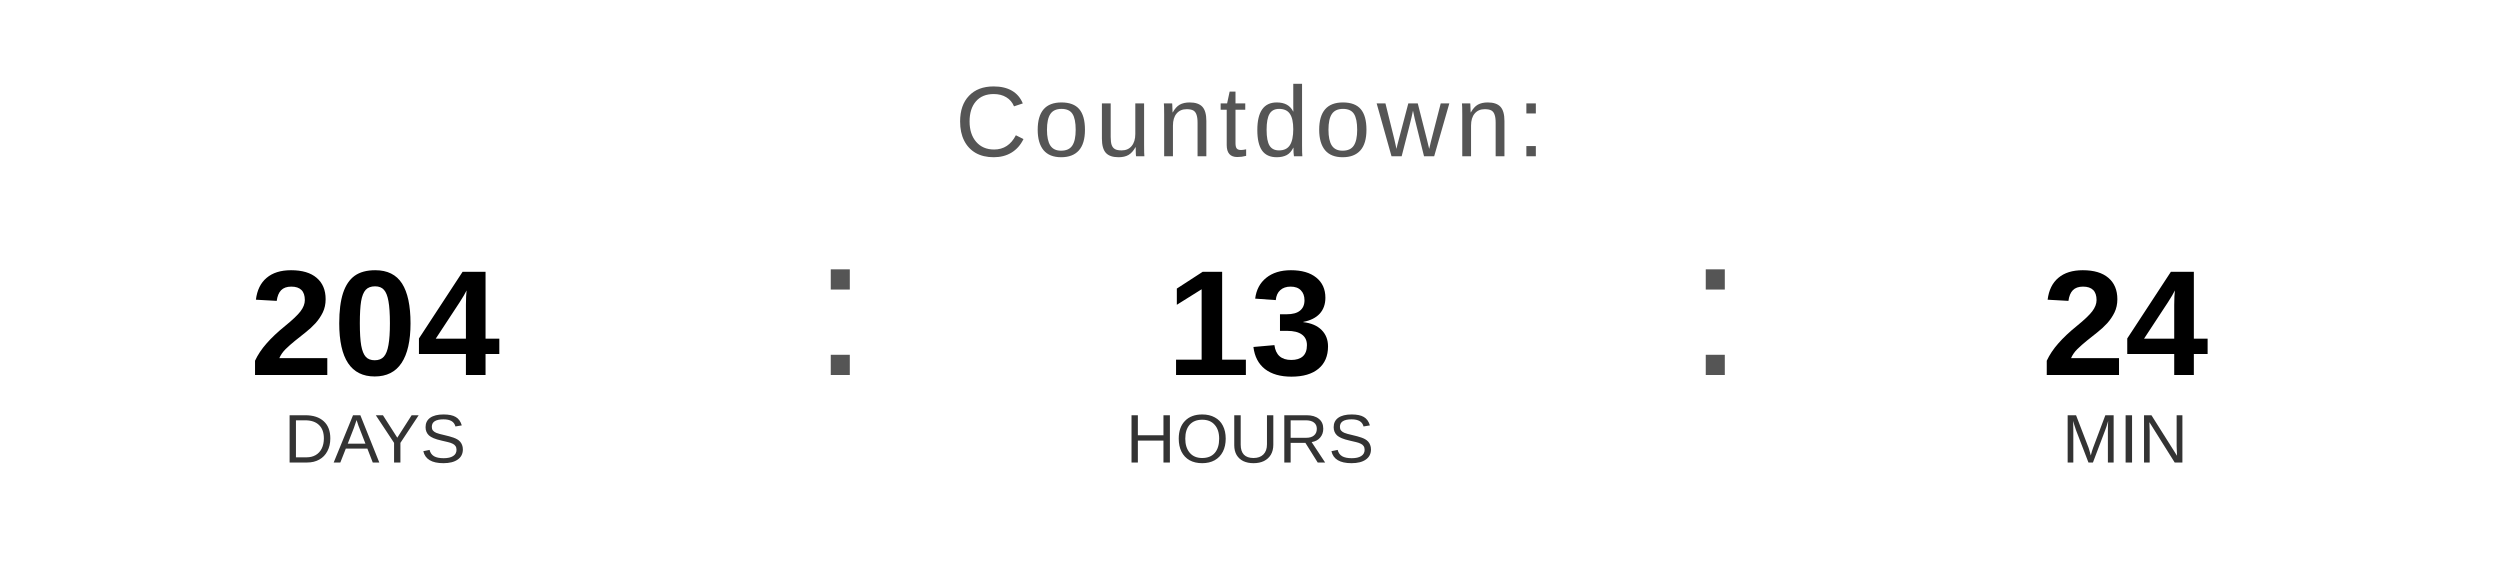
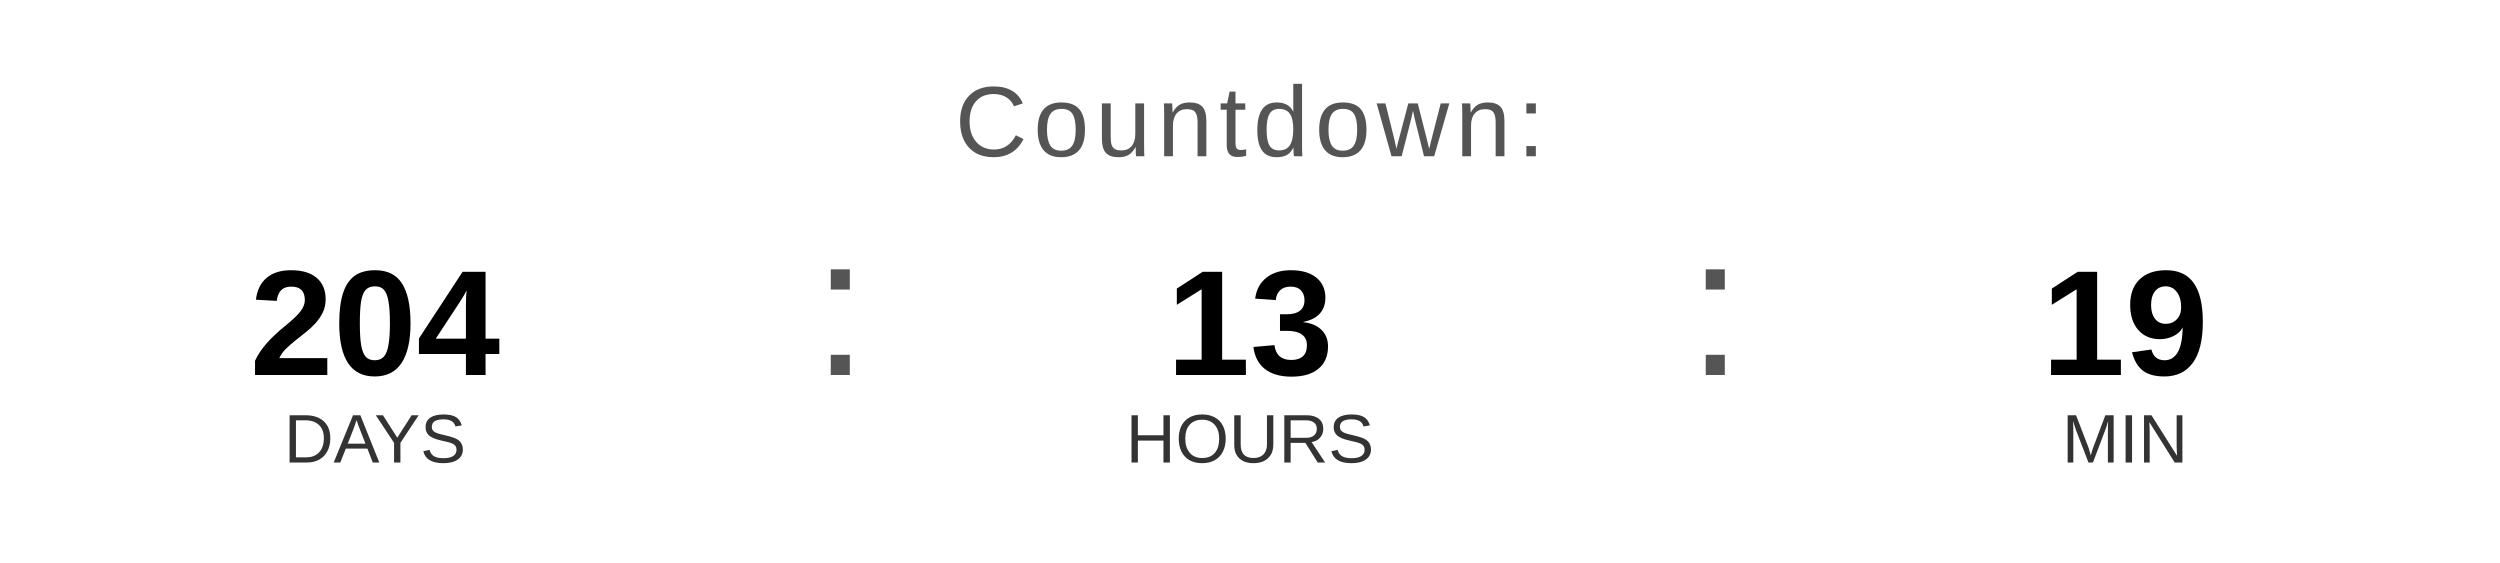
<svg xmlns="http://www.w3.org/2000/svg" width="400" height="90" viewBox="0 0 400 90">
  <text x="200" y="25" font-family="Arial, Helvetica, sans-serif" font-size="16" fill="#555555" text-anchor="middle" letter-spacing="1">
    Countdown:
  </text>
  <text x="60" y="60" font-family="Arial, Helvetica, sans-serif" font-size="24" font-weight="bold" fill="#000000" text-anchor="middle">204</text>
  <text x="60" y="74" font-family="Arial, Helvetica, sans-serif" font-size="11" fill="#333333" text-anchor="middle">DAYS</text>
  <text x="130" y="60" font-family="Arial, sans-serif" font-size="32" fill="#555555">:</text>
  <text x="200" y="60" font-family="Arial, Helvetica, sans-serif" font-size="24" font-weight="bold" fill="#000000" text-anchor="middle">13</text>
  <text x="200" y="74" font-family="Arial, Helvetica, sans-serif" font-size="11" fill="#333333" text-anchor="middle">HOURS</text>
  <text x="270" y="60" font-family="Arial, sans-serif" font-size="32" fill="#555555">:</text>
-   <text x="340" y="60" font-family="Arial, Helvetica, sans-serif" font-size="24" font-weight="bold" fill="#000000" text-anchor="middle">24</text>
+   <text x="340" y="60" font-family="Arial, Helvetica, sans-serif" font-size="24" font-weight="bold" fill="#000000" text-anchor="middle">19</text>
  <text x="340" y="74" font-family="Arial, Helvetica, sans-serif" font-size="11" fill="#333333" text-anchor="middle">MIN</text>
</svg>
